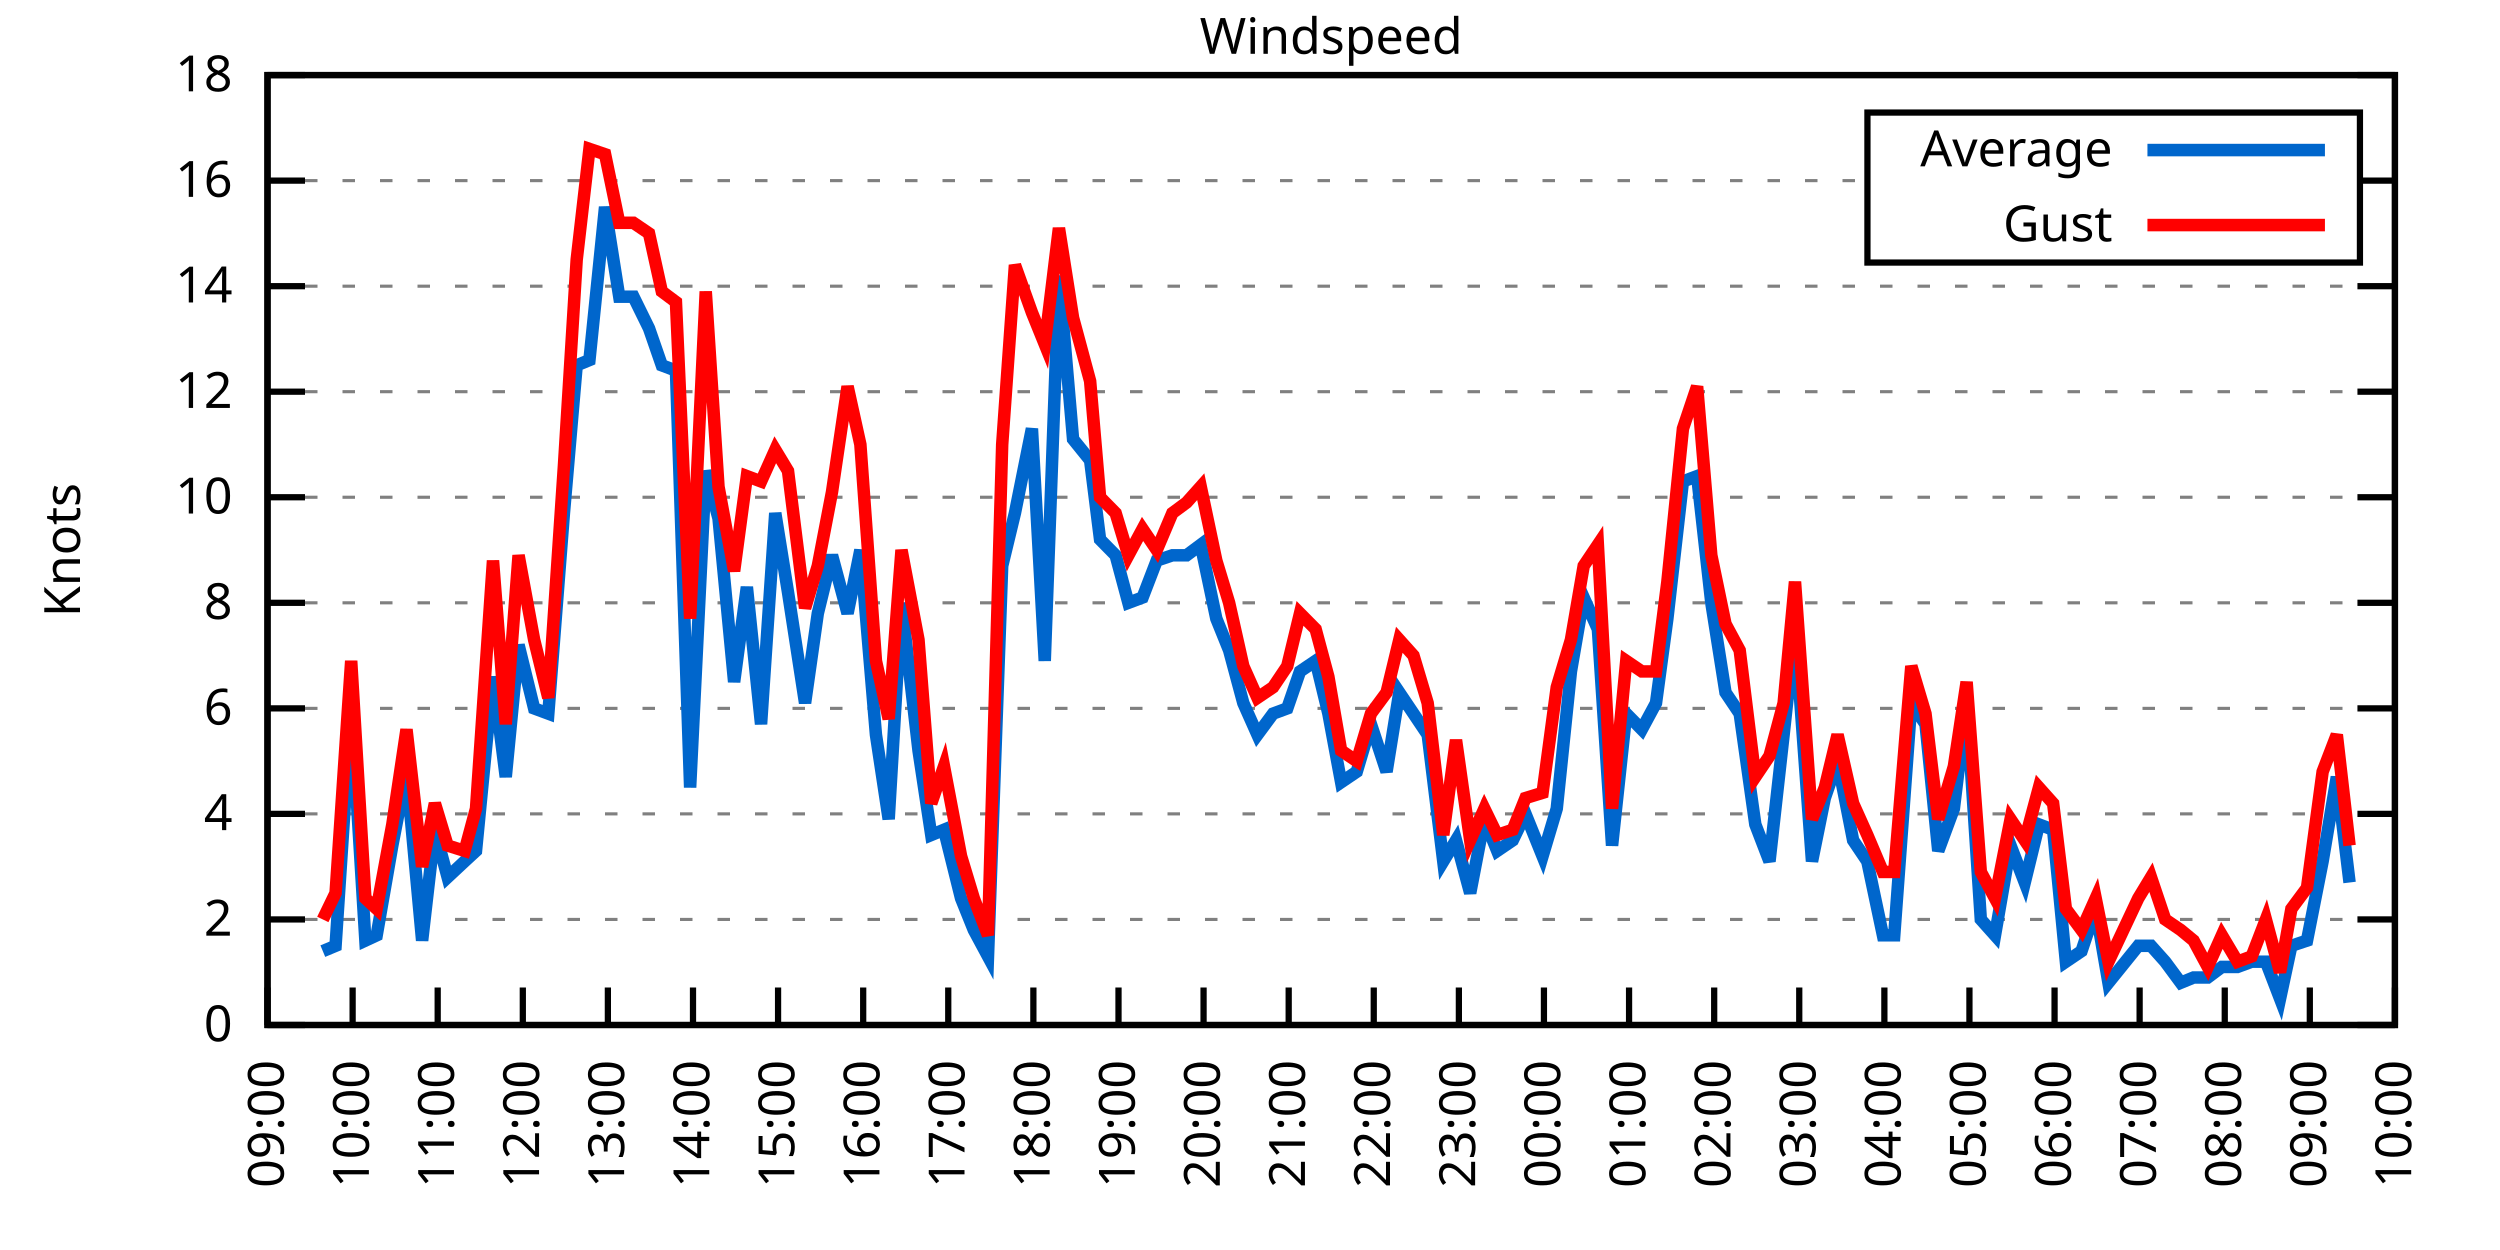
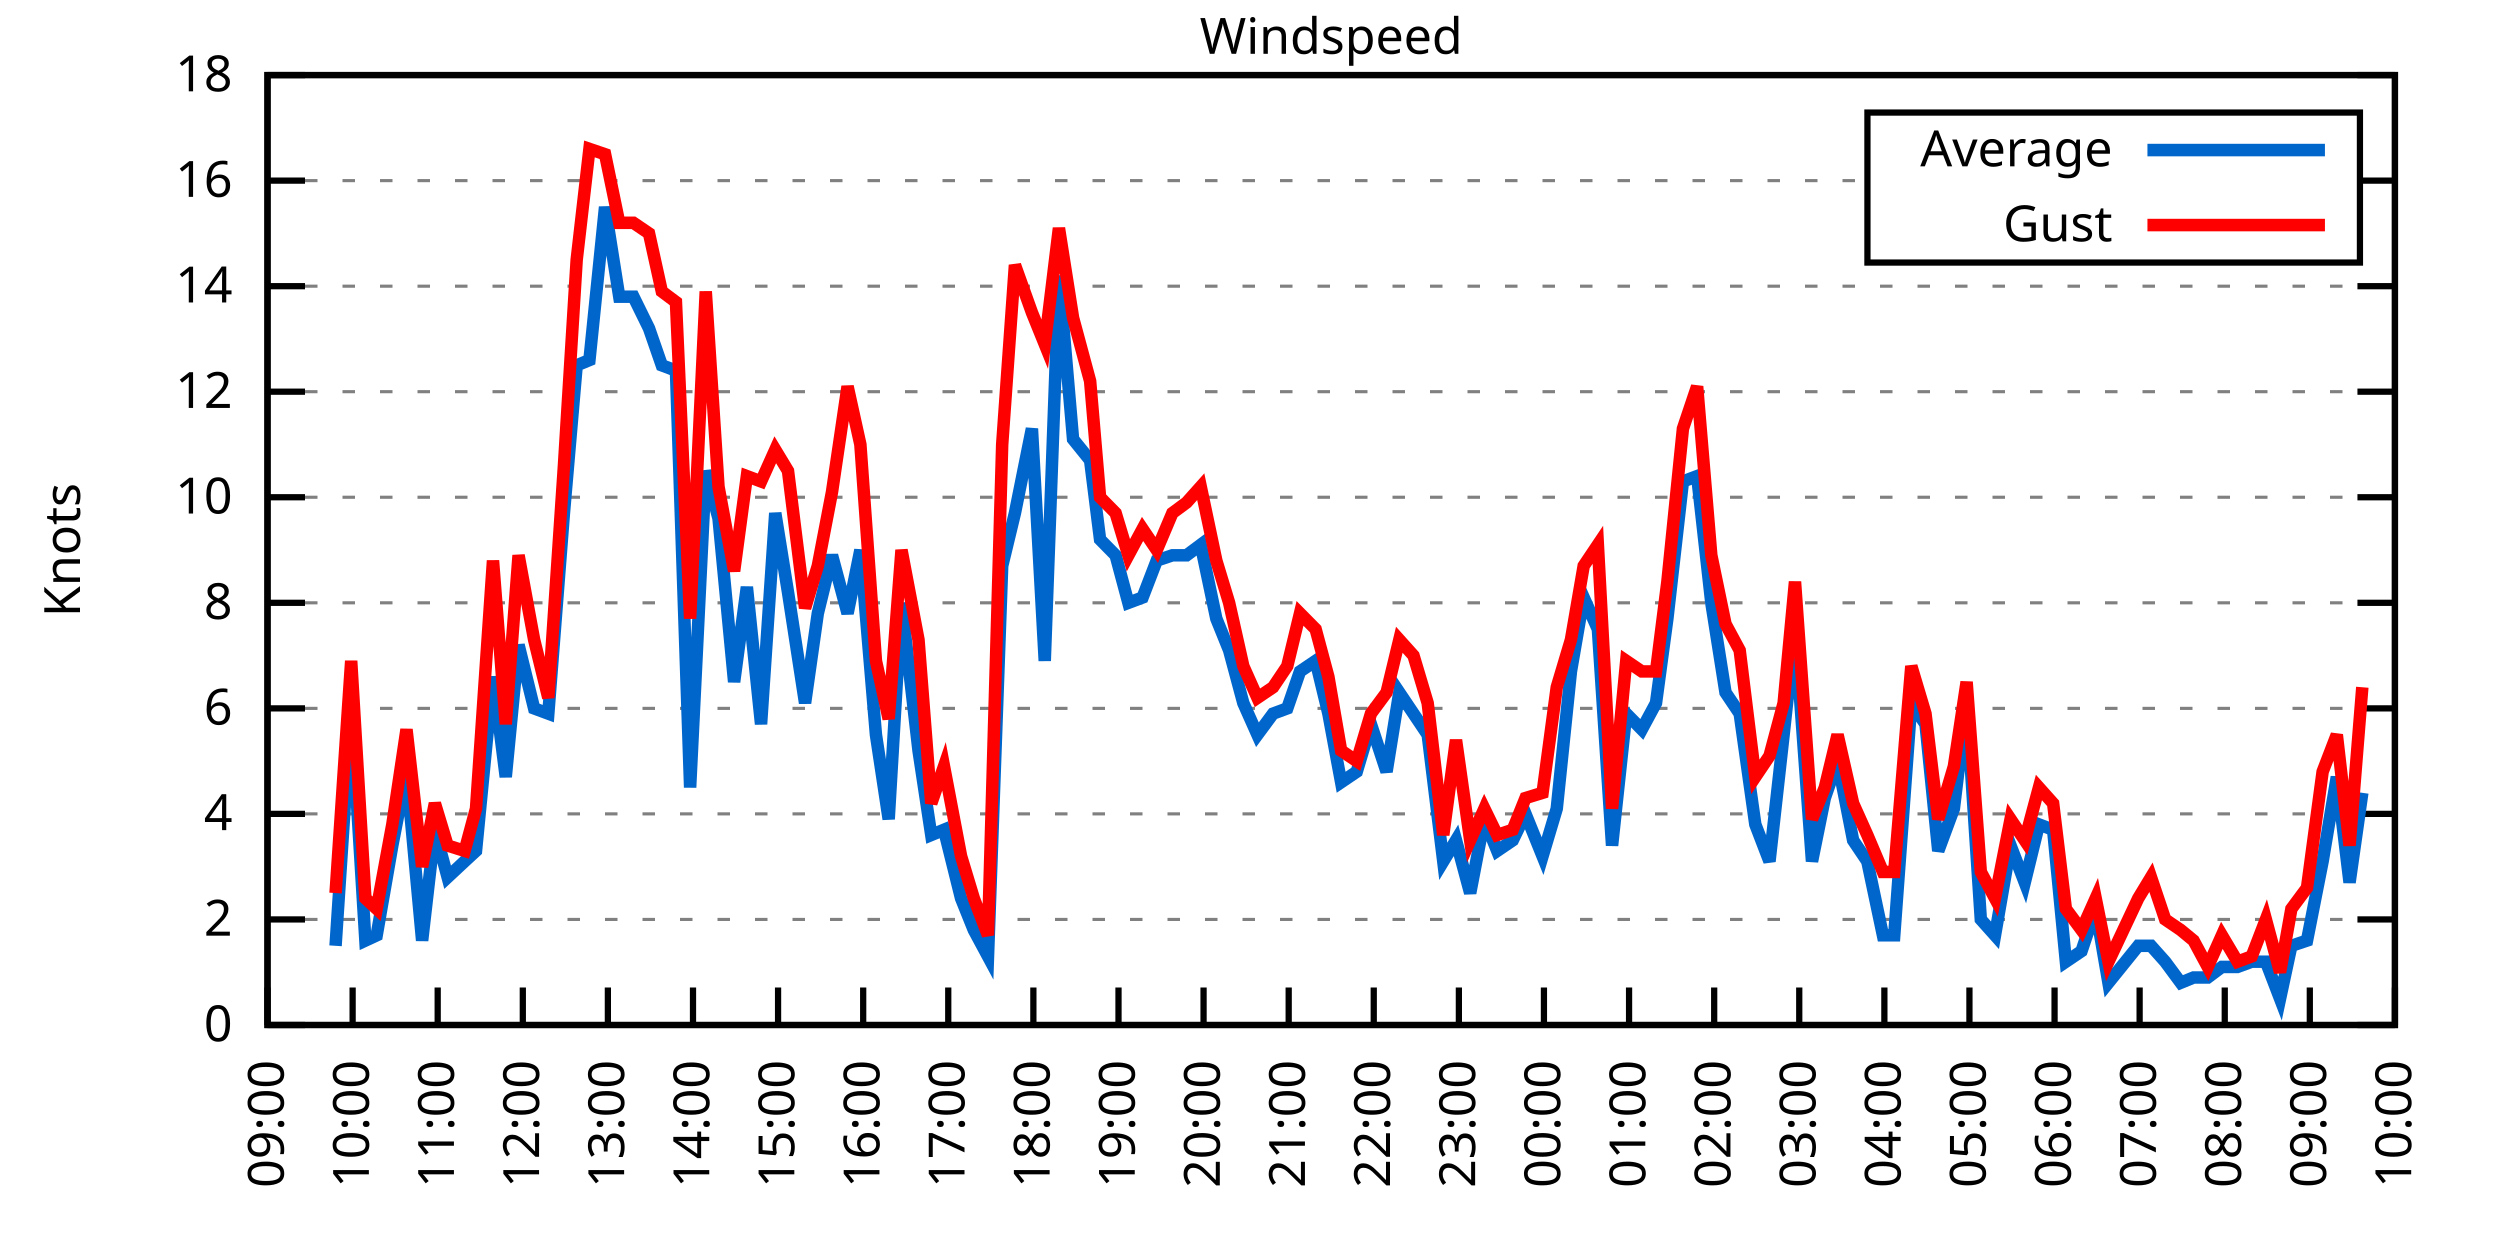
<svg xmlns="http://www.w3.org/2000/svg" xmlns:xlink="http://www.w3.org/1999/xlink" width="400" height="200" viewBox="0 0 400 200">
  <g id="gnuplot_canvas">
    <rect x="0" y="0" width="400" height="200" fill="none" />
    <defs>
      <circle id="gpDot" r="0.5" stroke-width="0.5" stroke="currentColor" />
      <path id="gpPt0" stroke-width="0.333" stroke="currentColor" d="M-1,0 h2 M0,-1 v2" />
      <path id="gpPt1" stroke-width="0.333" stroke="currentColor" d="M-1,-1 L1,1 M1,-1 L-1,1" />
      <path id="gpPt2" stroke-width="0.333" stroke="currentColor" d="M-1,0 L1,0 M0,-1 L0,1 M-1,-1 L1,1 M-1,1 L1,-1" />
      <rect id="gpPt3" stroke-width="0.333" stroke="currentColor" x="-1" y="-1" width="2" height="2" />
      <rect id="gpPt4" stroke-width="0.333" stroke="currentColor" fill="currentColor" x="-1" y="-1" width="2" height="2" />
      <circle id="gpPt5" stroke-width="0.333" stroke="currentColor" cx="0" cy="0" r="1" />
      <use xlink:href="#gpPt5" id="gpPt6" fill="currentColor" stroke="none" />
      <path id="gpPt7" stroke-width="0.333" stroke="currentColor" d="M0,-1.33 L-1.33,0.67 L1.33,0.67 z" />
      <use xlink:href="#gpPt7" id="gpPt8" fill="currentColor" stroke="none" />
      <use xlink:href="#gpPt7" id="gpPt9" stroke="currentColor" transform="rotate(180)" />
      <use xlink:href="#gpPt9" id="gpPt10" fill="currentColor" stroke="none" />
      <use xlink:href="#gpPt3" id="gpPt11" stroke="currentColor" transform="rotate(45)" />
      <use xlink:href="#gpPt11" id="gpPt12" fill="currentColor" stroke="none" />
      <path id="gpPt13" stroke-width="0.333" stroke="currentColor" d="M0,1.330 L1.265,0.411 L0.782,-1.067 L-0.782,-1.076 L-1.265,0.411 z" />
      <use xlink:href="#gpPt13" id="gpPt14" fill="currentColor" stroke="none" />
      <filter id="textbox" filterUnits="objectBoundingBox" x="0" y="0" height="1" width="1">
        <feFlood flood-color="white" flood-opacity="1" result="bgnd" />
        <feComposite in="SourceGraphic" in2="bgnd" operator="atop" />
      </filter>
      <filter id="greybox" filterUnits="objectBoundingBox" x="0" y="0" height="1" width="1">
        <feFlood flood-color="lightgrey" flood-opacity="1" result="grey" />
        <feComposite in="SourceGraphic" in2="grey" operator="atop" />
      </filter>
    </defs>
    <g fill="none" color="white" stroke="currentColor" stroke-width="1.00" stroke-linecap="butt" stroke-linejoin="miter">
</g>
    <g fill="none" color="black" stroke="currentColor" stroke-width="1.00" stroke-linecap="butt" stroke-linejoin="miter">
      <g stroke="none" shape-rendering="crispEdges">
        <polygon fill="rgb(255, 255, 255)" points="42.80,164.00 383.18,164.00 383.18,12.02 42.80,12.02 " />
      </g>
    </g>
    <g fill="none" color="black" stroke="currentColor" stroke-width="1.00" stroke-linecap="butt" stroke-linejoin="miter">
</g>
    <g fill="none" color="black" stroke="black" stroke-width="0.50" stroke-linecap="butt" stroke-linejoin="miter">
</g>
    <g fill="none" color="gray" stroke="currentColor" stroke-width="0.50" stroke-linecap="butt" stroke-linejoin="miter">
      <path stroke="gray" stroke-dasharray="2,4" class="gridline" d="M42.80,164.00 L383.19,164.00  " />
    </g>
    <g fill="none" color="gray" stroke="gray" stroke-width="1.00" stroke-linecap="butt" stroke-linejoin="miter">
</g>
    <g fill="none" color="black" stroke="currentColor" stroke-width="1.00" stroke-linecap="butt" stroke-linejoin="miter">
      <path stroke="black" d="M42.80,164.00 L48.80,164.00 M383.19,164.00 L377.19,164.00  " />
      <g transform="translate(37.20,166.60)" stroke="none" fill="black" font-family="Sans" font-size="8.00" text-anchor="end">
        <text>
          <tspan font-family="Sans"> 0</tspan>
        </text>
      </g>
    </g>
    <g fill="none" color="black" stroke="currentColor" stroke-width="1.00" stroke-linecap="butt" stroke-linejoin="miter">
</g>
    <g fill="none" color="black" stroke="black" stroke-width="0.50" stroke-linecap="butt" stroke-linejoin="miter">
</g>
    <g fill="none" color="gray" stroke="currentColor" stroke-width="0.50" stroke-linecap="butt" stroke-linejoin="miter">
      <path stroke="gray" stroke-dasharray="2,4" class="gridline" d="M42.80,147.11 L383.19,147.11  " />
    </g>
    <g fill="none" color="gray" stroke="gray" stroke-width="1.00" stroke-linecap="butt" stroke-linejoin="miter">
</g>
    <g fill="none" color="black" stroke="currentColor" stroke-width="1.00" stroke-linecap="butt" stroke-linejoin="miter">
      <path stroke="black" d="M42.80,147.11 L48.80,147.11 M383.19,147.11 L377.19,147.11  " />
      <g transform="translate(37.20,149.71)" stroke="none" fill="black" font-family="Sans" font-size="8.00" text-anchor="end">
        <text>
          <tspan font-family="Sans"> 2</tspan>
        </text>
      </g>
    </g>
    <g fill="none" color="black" stroke="currentColor" stroke-width="1.00" stroke-linecap="butt" stroke-linejoin="miter">
</g>
    <g fill="none" color="black" stroke="black" stroke-width="0.50" stroke-linecap="butt" stroke-linejoin="miter">
</g>
    <g fill="none" color="gray" stroke="currentColor" stroke-width="0.50" stroke-linecap="butt" stroke-linejoin="miter">
      <path stroke="gray" stroke-dasharray="2,4" class="gridline" d="M42.80,130.22 L383.19,130.22  " />
    </g>
    <g fill="none" color="gray" stroke="gray" stroke-width="1.00" stroke-linecap="butt" stroke-linejoin="miter">
</g>
    <g fill="none" color="black" stroke="currentColor" stroke-width="1.00" stroke-linecap="butt" stroke-linejoin="miter">
      <path stroke="black" d="M42.80,130.22 L48.80,130.22 M383.19,130.22 L377.19,130.22  " />
      <g transform="translate(37.20,132.82)" stroke="none" fill="black" font-family="Sans" font-size="8.00" text-anchor="end">
        <text>
          <tspan font-family="Sans"> 4</tspan>
        </text>
      </g>
    </g>
    <g fill="none" color="black" stroke="currentColor" stroke-width="1.00" stroke-linecap="butt" stroke-linejoin="miter">
</g>
    <g fill="none" color="black" stroke="black" stroke-width="0.50" stroke-linecap="butt" stroke-linejoin="miter">
</g>
    <g fill="none" color="gray" stroke="currentColor" stroke-width="0.50" stroke-linecap="butt" stroke-linejoin="miter">
      <path stroke="gray" stroke-dasharray="2,4" class="gridline" d="M42.80,113.34 L383.19,113.34  " />
    </g>
    <g fill="none" color="gray" stroke="gray" stroke-width="1.00" stroke-linecap="butt" stroke-linejoin="miter">
</g>
    <g fill="none" color="black" stroke="currentColor" stroke-width="1.00" stroke-linecap="butt" stroke-linejoin="miter">
      <path stroke="black" d="M42.80,113.34 L48.80,113.34 M383.19,113.34 L377.19,113.34  " />
      <g transform="translate(37.20,115.94)" stroke="none" fill="black" font-family="Sans" font-size="8.00" text-anchor="end">
        <text>
          <tspan font-family="Sans"> 6</tspan>
        </text>
      </g>
    </g>
    <g fill="none" color="black" stroke="currentColor" stroke-width="1.00" stroke-linecap="butt" stroke-linejoin="miter">
</g>
    <g fill="none" color="black" stroke="black" stroke-width="0.50" stroke-linecap="butt" stroke-linejoin="miter">
</g>
    <g fill="none" color="gray" stroke="currentColor" stroke-width="0.50" stroke-linecap="butt" stroke-linejoin="miter">
      <path stroke="gray" stroke-dasharray="2,4" class="gridline" d="M42.80,96.45 L383.19,96.45  " />
    </g>
    <g fill="none" color="gray" stroke="gray" stroke-width="1.00" stroke-linecap="butt" stroke-linejoin="miter">
</g>
    <g fill="none" color="black" stroke="currentColor" stroke-width="1.00" stroke-linecap="butt" stroke-linejoin="miter">
      <path stroke="black" d="M42.80,96.45 L48.80,96.45 M383.19,96.45 L377.19,96.45  " />
      <g transform="translate(37.20,99.05)" stroke="none" fill="black" font-family="Sans" font-size="8.00" text-anchor="end">
        <text>
          <tspan font-family="Sans"> 8</tspan>
        </text>
      </g>
    </g>
    <g fill="none" color="black" stroke="currentColor" stroke-width="1.00" stroke-linecap="butt" stroke-linejoin="miter">
</g>
    <g fill="none" color="black" stroke="black" stroke-width="0.50" stroke-linecap="butt" stroke-linejoin="miter">
</g>
    <g fill="none" color="gray" stroke="currentColor" stroke-width="0.50" stroke-linecap="butt" stroke-linejoin="miter">
      <path stroke="gray" stroke-dasharray="2,4" class="gridline" d="M42.80,79.56 L383.19,79.56  " />
    </g>
    <g fill="none" color="gray" stroke="gray" stroke-width="1.00" stroke-linecap="butt" stroke-linejoin="miter">
</g>
    <g fill="none" color="black" stroke="currentColor" stroke-width="1.00" stroke-linecap="butt" stroke-linejoin="miter">
      <path stroke="black" d="M42.80,79.56 L48.80,79.56 M383.19,79.56 L377.19,79.56  " />
      <g transform="translate(37.20,82.16)" stroke="none" fill="black" font-family="Sans" font-size="8.00" text-anchor="end">
        <text>
          <tspan font-family="Sans"> 10</tspan>
        </text>
      </g>
    </g>
    <g fill="none" color="black" stroke="currentColor" stroke-width="1.00" stroke-linecap="butt" stroke-linejoin="miter">
</g>
    <g fill="none" color="black" stroke="black" stroke-width="0.50" stroke-linecap="butt" stroke-linejoin="miter">
</g>
    <g fill="none" color="gray" stroke="currentColor" stroke-width="0.50" stroke-linecap="butt" stroke-linejoin="miter">
      <path stroke="gray" stroke-dasharray="2,4" class="gridline" d="M42.80,62.67 L383.19,62.67  " />
    </g>
    <g fill="none" color="gray" stroke="gray" stroke-width="1.00" stroke-linecap="butt" stroke-linejoin="miter">
</g>
    <g fill="none" color="black" stroke="currentColor" stroke-width="1.00" stroke-linecap="butt" stroke-linejoin="miter">
      <path stroke="black" d="M42.80,62.67 L48.80,62.67 M383.19,62.67 L377.19,62.67  " />
      <g transform="translate(37.20,65.27)" stroke="none" fill="black" font-family="Sans" font-size="8.00" text-anchor="end">
        <text>
          <tspan font-family="Sans"> 12</tspan>
        </text>
      </g>
    </g>
    <g fill="none" color="black" stroke="currentColor" stroke-width="1.00" stroke-linecap="butt" stroke-linejoin="miter">
</g>
    <g fill="none" color="black" stroke="black" stroke-width="0.50" stroke-linecap="butt" stroke-linejoin="miter">
</g>
    <g fill="none" color="gray" stroke="currentColor" stroke-width="0.50" stroke-linecap="butt" stroke-linejoin="miter">
      <path stroke="gray" stroke-dasharray="2,4" class="gridline" d="M42.80,45.79 L383.19,45.79  " />
    </g>
    <g fill="none" color="gray" stroke="gray" stroke-width="1.00" stroke-linecap="butt" stroke-linejoin="miter">
</g>
    <g fill="none" color="black" stroke="currentColor" stroke-width="1.00" stroke-linecap="butt" stroke-linejoin="miter">
      <path stroke="black" d="M42.80,45.79 L48.80,45.79 M383.19,45.79 L377.19,45.79  " />
      <g transform="translate(37.20,48.39)" stroke="none" fill="black" font-family="Sans" font-size="8.00" text-anchor="end">
        <text>
          <tspan font-family="Sans"> 14</tspan>
        </text>
      </g>
    </g>
    <g fill="none" color="black" stroke="currentColor" stroke-width="1.00" stroke-linecap="butt" stroke-linejoin="miter">
</g>
    <g fill="none" color="black" stroke="black" stroke-width="0.50" stroke-linecap="butt" stroke-linejoin="miter">
</g>
    <g fill="none" color="gray" stroke="currentColor" stroke-width="0.50" stroke-linecap="butt" stroke-linejoin="miter">
      <path stroke="gray" stroke-dasharray="2,4" class="gridline" d="M42.80,28.90 L298.79,28.90 M377.59,28.90 L383.19,28.90  " />
    </g>
    <g fill="none" color="gray" stroke="gray" stroke-width="1.00" stroke-linecap="butt" stroke-linejoin="miter">
</g>
    <g fill="none" color="black" stroke="currentColor" stroke-width="1.00" stroke-linecap="butt" stroke-linejoin="miter">
      <path stroke="black" d="M42.80,28.90 L48.80,28.90 M383.19,28.90 L377.19,28.90  " />
      <g transform="translate(37.20,31.50)" stroke="none" fill="black" font-family="Sans" font-size="8.00" text-anchor="end">
        <text>
          <tspan font-family="Sans"> 16</tspan>
        </text>
      </g>
    </g>
    <g fill="none" color="black" stroke="currentColor" stroke-width="1.00" stroke-linecap="butt" stroke-linejoin="miter">
</g>
    <g fill="none" color="black" stroke="black" stroke-width="0.50" stroke-linecap="butt" stroke-linejoin="miter">
</g>
    <g fill="none" color="gray" stroke="currentColor" stroke-width="0.50" stroke-linecap="butt" stroke-linejoin="miter">
      <path stroke="gray" stroke-dasharray="2,4" class="gridline" d="M42.80,12.01 L383.19,12.01  " />
    </g>
    <g fill="none" color="gray" stroke="gray" stroke-width="1.00" stroke-linecap="butt" stroke-linejoin="miter">
</g>
    <g fill="none" color="black" stroke="currentColor" stroke-width="1.00" stroke-linecap="butt" stroke-linejoin="miter">
      <path stroke="black" d="M42.80,12.01 L48.80,12.01 M383.19,12.01 L377.19,12.01  " />
      <g transform="translate(37.20,14.61)" stroke="none" fill="black" font-family="Sans" font-size="8.00" text-anchor="end">
        <text>
          <tspan font-family="Sans"> 18</tspan>
        </text>
      </g>
    </g>
    <g fill="none" color="black" stroke="currentColor" stroke-width="1.00" stroke-linecap="butt" stroke-linejoin="miter">
      <path stroke="black" d="M42.80,164.00 L42.80,158.00  " />
      <g transform="translate(45.40,169.60) rotate(270.00)" stroke="none" fill="black" font-family="Sans" font-size="8.00" text-anchor="end">
        <text>
          <tspan font-family="Sans">09:00</tspan>
        </text>
      </g>
    </g>
    <g fill="none" color="black" stroke="currentColor" stroke-width="1.00" stroke-linecap="butt" stroke-linejoin="miter">
      <path stroke="black" d="M56.42,164.00 L56.42,158.00  " />
      <g transform="translate(59.02,169.60) rotate(270.00)" stroke="none" fill="black" font-family="Sans" font-size="8.00" text-anchor="end">
        <text>
          <tspan font-family="Sans">10:00</tspan>
        </text>
      </g>
    </g>
    <g fill="none" color="black" stroke="currentColor" stroke-width="1.00" stroke-linecap="butt" stroke-linejoin="miter">
      <path stroke="black" d="M70.03,164.00 L70.03,158.00  " />
      <g transform="translate(72.63,169.60) rotate(270.00)" stroke="none" fill="black" font-family="Sans" font-size="8.00" text-anchor="end">
        <text>
          <tspan font-family="Sans">11:00</tspan>
        </text>
      </g>
    </g>
    <g fill="none" color="black" stroke="currentColor" stroke-width="1.00" stroke-linecap="butt" stroke-linejoin="miter">
      <path stroke="black" d="M83.65,164.00 L83.65,158.00  " />
      <g transform="translate(86.25,169.60) rotate(270.00)" stroke="none" fill="black" font-family="Sans" font-size="8.00" text-anchor="end">
        <text>
          <tspan font-family="Sans">12:00</tspan>
        </text>
      </g>
    </g>
    <g fill="none" color="black" stroke="currentColor" stroke-width="1.00" stroke-linecap="butt" stroke-linejoin="miter">
      <path stroke="black" d="M97.26,164.00 L97.26,158.00  " />
      <g transform="translate(99.86,169.60) rotate(270.00)" stroke="none" fill="black" font-family="Sans" font-size="8.00" text-anchor="end">
        <text>
          <tspan font-family="Sans">13:00</tspan>
        </text>
      </g>
    </g>
    <g fill="none" color="black" stroke="currentColor" stroke-width="1.00" stroke-linecap="butt" stroke-linejoin="miter">
      <path stroke="black" d="M110.88,164.00 L110.88,158.00  " />
      <g transform="translate(113.48,169.60) rotate(270.00)" stroke="none" fill="black" font-family="Sans" font-size="8.00" text-anchor="end">
        <text>
          <tspan font-family="Sans">14:00</tspan>
        </text>
      </g>
    </g>
    <g fill="none" color="black" stroke="currentColor" stroke-width="1.00" stroke-linecap="butt" stroke-linejoin="miter">
      <path stroke="black" d="M124.49,164.00 L124.49,158.00  " />
      <g transform="translate(127.09,169.60) rotate(270.00)" stroke="none" fill="black" font-family="Sans" font-size="8.00" text-anchor="end">
        <text>
          <tspan font-family="Sans">15:00</tspan>
        </text>
      </g>
    </g>
    <g fill="none" color="black" stroke="currentColor" stroke-width="1.00" stroke-linecap="butt" stroke-linejoin="miter">
      <path stroke="black" d="M138.11,164.00 L138.11,158.00  " />
      <g transform="translate(140.71,169.60) rotate(270.00)" stroke="none" fill="black" font-family="Sans" font-size="8.00" text-anchor="end">
        <text>
          <tspan font-family="Sans">16:00</tspan>
        </text>
      </g>
    </g>
    <g fill="none" color="black" stroke="currentColor" stroke-width="1.00" stroke-linecap="butt" stroke-linejoin="miter">
      <path stroke="black" d="M151.72,164.00 L151.72,158.00  " />
      <g transform="translate(154.32,169.60) rotate(270.00)" stroke="none" fill="black" font-family="Sans" font-size="8.00" text-anchor="end">
        <text>
          <tspan font-family="Sans">17:00</tspan>
        </text>
      </g>
    </g>
    <g fill="none" color="black" stroke="currentColor" stroke-width="1.00" stroke-linecap="butt" stroke-linejoin="miter">
      <path stroke="black" d="M165.34,164.00 L165.34,158.00  " />
      <g transform="translate(167.94,169.60) rotate(270.00)" stroke="none" fill="black" font-family="Sans" font-size="8.00" text-anchor="end">
        <text>
          <tspan font-family="Sans">18:00</tspan>
        </text>
      </g>
    </g>
    <g fill="none" color="black" stroke="currentColor" stroke-width="1.00" stroke-linecap="butt" stroke-linejoin="miter">
      <path stroke="black" d="M178.96,164.00 L178.96,158.00  " />
      <g transform="translate(181.56,169.60) rotate(270.00)" stroke="none" fill="black" font-family="Sans" font-size="8.00" text-anchor="end">
        <text>
          <tspan font-family="Sans">19:00</tspan>
        </text>
      </g>
    </g>
    <g fill="none" color="black" stroke="currentColor" stroke-width="1.00" stroke-linecap="butt" stroke-linejoin="miter">
      <path stroke="black" d="M192.57,164.00 L192.57,158.00  " />
      <g transform="translate(195.17,169.60) rotate(270.00)" stroke="none" fill="black" font-family="Sans" font-size="8.00" text-anchor="end">
        <text>
          <tspan font-family="Sans">20:00</tspan>
        </text>
      </g>
    </g>
    <g fill="none" color="black" stroke="currentColor" stroke-width="1.00" stroke-linecap="butt" stroke-linejoin="miter">
      <path stroke="black" d="M206.19,164.00 L206.19,158.00  " />
      <g transform="translate(208.79,169.60) rotate(270.00)" stroke="none" fill="black" font-family="Sans" font-size="8.00" text-anchor="end">
        <text>
          <tspan font-family="Sans">21:00</tspan>
        </text>
      </g>
    </g>
    <g fill="none" color="black" stroke="currentColor" stroke-width="1.00" stroke-linecap="butt" stroke-linejoin="miter">
      <path stroke="black" d="M219.80,164.00 L219.80,158.00  " />
      <g transform="translate(222.40,169.60) rotate(270.00)" stroke="none" fill="black" font-family="Sans" font-size="8.00" text-anchor="end">
        <text>
          <tspan font-family="Sans">22:00</tspan>
        </text>
      </g>
    </g>
    <g fill="none" color="black" stroke="currentColor" stroke-width="1.00" stroke-linecap="butt" stroke-linejoin="miter">
      <path stroke="black" d="M233.42,164.00 L233.42,158.00  " />
      <g transform="translate(236.02,169.60) rotate(270.00)" stroke="none" fill="black" font-family="Sans" font-size="8.00" text-anchor="end">
        <text>
          <tspan font-family="Sans">23:00</tspan>
        </text>
      </g>
    </g>
    <g fill="none" color="black" stroke="currentColor" stroke-width="1.00" stroke-linecap="butt" stroke-linejoin="miter">
      <path stroke="black" d="M247.03,164.00 L247.03,158.00  " />
      <g transform="translate(249.63,169.60) rotate(270.00)" stroke="none" fill="black" font-family="Sans" font-size="8.00" text-anchor="end">
        <text>
          <tspan font-family="Sans">00:00</tspan>
        </text>
      </g>
    </g>
    <g fill="none" color="black" stroke="currentColor" stroke-width="1.00" stroke-linecap="butt" stroke-linejoin="miter">
      <path stroke="black" d="M260.65,164.00 L260.65,158.00  " />
      <g transform="translate(263.25,169.60) rotate(270.00)" stroke="none" fill="black" font-family="Sans" font-size="8.00" text-anchor="end">
        <text>
          <tspan font-family="Sans">01:00</tspan>
        </text>
      </g>
    </g>
    <g fill="none" color="black" stroke="currentColor" stroke-width="1.00" stroke-linecap="butt" stroke-linejoin="miter">
      <path stroke="black" d="M274.27,164.00 L274.27,158.00  " />
      <g transform="translate(276.87,169.60) rotate(270.00)" stroke="none" fill="black" font-family="Sans" font-size="8.00" text-anchor="end">
        <text>
          <tspan font-family="Sans">02:00</tspan>
        </text>
      </g>
    </g>
    <g fill="none" color="black" stroke="currentColor" stroke-width="1.00" stroke-linecap="butt" stroke-linejoin="miter">
      <path stroke="black" d="M287.88,164.00 L287.88,158.00  " />
      <g transform="translate(290.48,169.60) rotate(270.00)" stroke="none" fill="black" font-family="Sans" font-size="8.00" text-anchor="end">
        <text>
          <tspan font-family="Sans">03:00</tspan>
        </text>
      </g>
    </g>
    <g fill="none" color="black" stroke="currentColor" stroke-width="1.00" stroke-linecap="butt" stroke-linejoin="miter">
      <path stroke="black" d="M301.50,164.00 L301.50,158.00  " />
      <g transform="translate(304.10,169.60) rotate(270.00)" stroke="none" fill="black" font-family="Sans" font-size="8.00" text-anchor="end">
        <text>
          <tspan font-family="Sans">04:00</tspan>
        </text>
      </g>
    </g>
    <g fill="none" color="black" stroke="currentColor" stroke-width="1.00" stroke-linecap="butt" stroke-linejoin="miter">
      <path stroke="black" d="M315.11,164.00 L315.11,158.00  " />
      <g transform="translate(317.71,169.60) rotate(270.00)" stroke="none" fill="black" font-family="Sans" font-size="8.00" text-anchor="end">
        <text>
          <tspan font-family="Sans">05:00</tspan>
        </text>
      </g>
    </g>
    <g fill="none" color="black" stroke="currentColor" stroke-width="1.00" stroke-linecap="butt" stroke-linejoin="miter">
      <path stroke="black" d="M328.73,164.00 L328.73,158.00  " />
      <g transform="translate(331.33,169.60) rotate(270.00)" stroke="none" fill="black" font-family="Sans" font-size="8.00" text-anchor="end">
        <text>
          <tspan font-family="Sans">06:00</tspan>
        </text>
      </g>
    </g>
    <g fill="none" color="black" stroke="currentColor" stroke-width="1.00" stroke-linecap="butt" stroke-linejoin="miter">
      <path stroke="black" d="M342.34,164.00 L342.34,158.00  " />
      <g transform="translate(344.94,169.60) rotate(270.00)" stroke="none" fill="black" font-family="Sans" font-size="8.00" text-anchor="end">
        <text>
          <tspan font-family="Sans">07:00</tspan>
        </text>
      </g>
    </g>
    <g fill="none" color="black" stroke="currentColor" stroke-width="1.00" stroke-linecap="butt" stroke-linejoin="miter">
      <path stroke="black" d="M355.96,164.00 L355.96,158.00  " />
      <g transform="translate(358.56,169.60) rotate(270.00)" stroke="none" fill="black" font-family="Sans" font-size="8.00" text-anchor="end">
        <text>
          <tspan font-family="Sans">08:00</tspan>
        </text>
      </g>
    </g>
    <g fill="none" color="black" stroke="currentColor" stroke-width="1.00" stroke-linecap="butt" stroke-linejoin="miter">
      <path stroke="black" d="M369.57,164.00 L369.57,158.00  " />
      <g transform="translate(372.17,169.60) rotate(270.00)" stroke="none" fill="black" font-family="Sans" font-size="8.00" text-anchor="end">
        <text>
          <tspan font-family="Sans">09:00</tspan>
        </text>
      </g>
    </g>
    <g fill="none" color="black" stroke="currentColor" stroke-width="1.00" stroke-linecap="butt" stroke-linejoin="miter">
      <path stroke="black" d="M383.19,164.00 L383.19,158.00  " />
      <g transform="translate(385.79,169.60) rotate(270.00)" stroke="none" fill="black" font-family="Sans" font-size="8.00" text-anchor="end">
        <text>
          <tspan font-family="Sans">10:00</tspan>
        </text>
      </g>
    </g>
    <g fill="none" color="black" stroke="currentColor" stroke-width="1.00" stroke-linecap="butt" stroke-linejoin="miter">
</g>
    <g fill="none" color="black" stroke="currentColor" stroke-width="1.00" stroke-linecap="butt" stroke-linejoin="miter">
      <path stroke="black" d="M42.80,12.01 L42.80,164.00 L383.19,164.00 L383.19,12.01 L42.80,12.01 Z  " />
    </g>
    <g fill="none" color="black" stroke="currentColor" stroke-width="1.00" stroke-linecap="butt" stroke-linejoin="miter">
</g>
    <g fill="none" color="black" stroke="currentColor" stroke-width="1.00" stroke-linecap="butt" stroke-linejoin="miter">
      <path stroke="black" d="M298.79,42.01 L298.79,18.01 L377.59,18.01 L377.59,42.01 L298.79,42.01 Z  " />
    </g>
    <g id="Windspeed_plot_1">
      <g fill="none" color="white" stroke="black" stroke-width="2.00" stroke-linecap="butt" stroke-linejoin="miter">
</g>
      <g fill="none" color="black" stroke="currentColor" stroke-width="2.00" stroke-linecap="butt" stroke-linejoin="miter">
        <g transform="translate(337.99,26.61)" stroke="none" fill="black" font-family="Sans" font-size="8.00" text-anchor="end">
          <text>
            <tspan font-family="Sans">Average</tspan>
          </text>
        </g>
      </g>
      <g fill="none" color="black" stroke="currentColor" stroke-width="2.00" stroke-linecap="butt" stroke-linejoin="miter">
-         <path stroke="rgb(  0, 102, 204)" d="M343.59,24.01 L371.99,24.01 M51.65,152.18 L53.69,151.33 L56.19,113.34 L58.46,150.49 L60.27,149.65 L62.77,135.29   L65.04,123.47 L67.54,150.49 L69.58,132.76 L71.62,140.36 L74.34,137.82 L76.16,136.14 L78.88,108.27 L80.92,124.31   L82.97,103.20 L85.46,113.34 L87.73,114.18 L90.23,82.09 L92.27,58.45 L94.31,57.61 L96.81,33.12 L99.08,47.47   L101.35,47.47 L103.84,52.54 L105.89,58.45 L108.15,59.30 L110.42,126.00 L112.92,75.34 L114.96,82.94 L117.46,109.11   L119.50,93.92 L121.77,115.87 L124.04,82.09 L126.08,94.76 L128.81,112.49 L130.85,98.14 L133.12,88.85 L135.61,98.14   L137.66,88.00 L140.15,117.56 L142.19,131.07 L144.24,96.45 L146.96,120.09 L149.00,133.60 L151.04,132.76 L153.77,143.73   L155.81,148.80 L158.08,153.02 L160.35,90.54 L162.39,82.09 L165.11,68.58 L167.16,105.74 L169.43,44.10 L171.69,70.27   L174.42,73.65 L176.01,86.32 L178.50,88.85 L180.54,96.45 L182.81,95.60 L185.08,89.69 L187.58,88.85 L189.85,88.85   L192.12,87.16 L194.61,98.98 L196.66,104.05 L198.93,112.49 L201.19,117.56 L203.69,114.18 L205.96,113.34 L208.00,107.43   L210.50,105.74 L212.54,114.18 L214.58,125.16 L217.08,123.47 L219.35,115.87 L221.85,123.47 L223.89,110.80 L226.16,114.18   L228.43,117.56 L230.92,137.82 L232.96,134.45 L235.23,142.89 L237.50,131.07 L239.55,136.14 L242.04,134.45 L244.08,130.22   L246.81,136.98 L249.08,129.38 L251.35,107.43 L253.39,95.60 L255.66,100.67 L257.93,135.29 L260.20,114.18 L262.69,116.71   L264.96,112.49 L266.78,98.98 L269.27,77.03 L271.54,76.18 L273.81,96.45 L276.08,110.80 L278.35,114.18 L280.85,131.91   L283.12,137.82 L285.38,117.56 L287.20,100.67 L289.92,137.82 L291.97,127.69 L294.01,121.78 L296.50,134.45 L298.77,137.82   L301.27,149.65 L303.08,149.65 L305.81,112.49 L308.08,115.87 L310.12,136.14 L312.62,129.38 L314.66,112.49 L316.93,147.11   L319.20,149.65 L321.69,135.29 L323.96,141.20 L326.23,131.91 L328.50,132.76 L330.54,153.87 L333.04,152.18 L335.31,145.42   L337.35,157.24 L342.12,151.33 L344.16,151.33 L346.43,153.87 L348.92,157.24 L350.97,156.40 L353.24,156.40 L355.50,154.71   L358.00,154.71 L360.27,153.87 L362.54,153.87 L364.81,159.78 L366.62,151.33 L369.12,150.49 L371.62,137.82 L373.89,124.31   L375.93,141.20  " />
+         <path stroke="rgb(  0, 102, 204)" d="M343.59,24.01 L371.99,24.01 M53.69,151.33 L56.19,113.34 L58.46,150.49 L60.27,149.65 L62.77,135.29 L65.04,123.47   L67.54,150.49 L69.58,132.76 L71.62,140.36 L74.34,137.82 L76.16,136.14 L78.88,108.27 L80.92,124.31 L82.97,103.20   L85.46,113.34 L87.73,114.18 L90.23,82.09 L92.27,58.45 L94.31,57.61 L96.81,33.12 L99.08,47.47 L101.35,47.47   L103.84,52.54 L105.89,58.45 L108.15,59.30 L110.42,126.00 L112.92,75.34 L114.96,82.94 L117.46,109.11 L119.50,93.92   L121.77,115.87 L124.04,82.09 L126.08,94.76 L128.81,112.49 L130.85,98.14 L133.12,88.85 L135.61,98.14 L137.66,88.00   L140.15,117.56 L142.19,131.07 L144.24,96.45 L146.96,120.09 L149.00,133.60 L151.04,132.76 L153.77,143.73 L155.81,148.80   L158.08,153.02 L160.35,90.54 L162.39,82.09 L165.11,68.58 L167.16,105.74 L169.43,44.10 L171.69,70.27 L174.42,73.65   L176.01,86.32 L178.50,88.85 L180.54,96.45 L182.81,95.60 L185.08,89.69 L187.58,88.85 L189.85,88.85 L192.12,87.16   L194.61,98.98 L196.66,104.05 L198.93,112.49 L201.19,117.56 L203.69,114.18 L205.96,113.34 L208.00,107.43 L210.50,105.74   L212.54,114.18 L214.58,125.16 L217.08,123.47 L219.35,115.87 L221.85,123.47 L223.89,110.80 L226.16,114.18 L228.43,117.56   L230.92,137.82 L232.96,134.45 L235.23,142.89 L237.50,131.07 L239.55,136.14 L242.04,134.45 L244.08,130.22 L246.81,136.98   L249.08,129.38 L251.35,107.43 L253.39,95.60 L255.66,100.67 L257.93,135.29 L260.20,114.18 L262.69,116.71 L264.96,112.49   L266.78,98.98 L269.27,77.03 L271.54,76.18 L273.81,96.45 L276.08,110.80 L278.35,114.18 L280.85,131.91 L283.12,137.82   L285.38,117.56 L287.20,100.67 L289.92,137.82 L291.97,127.69 L294.01,121.78 L296.50,134.45 L298.77,137.82 L301.27,149.65   L303.08,149.65 L305.81,112.49 L308.08,115.87 L310.12,136.14 L312.62,129.38 L314.66,112.49 L316.93,147.11 L319.20,149.65   L321.69,135.29 L323.96,141.20 L326.23,131.91 L328.50,132.76 L330.54,153.87 L333.04,152.18 L335.31,145.42 L337.35,157.24   L342.12,151.33 L344.16,151.33 L346.43,153.87 L348.92,157.24 L350.97,156.40 L353.24,156.40 L355.50,154.71 L358.00,154.71   L360.27,153.87 L362.54,153.87 L364.81,159.78 L366.62,151.33 L369.12,150.49 L371.62,137.82 L373.89,124.31 L375.93,141.20   L377.97,126.85  " />
      </g>
    </g>
    <g id="Windspeed_plot_2">
      <g fill="none" color="black" stroke="currentColor" stroke-width="2.00" stroke-linecap="butt" stroke-linejoin="miter">
        <g transform="translate(337.99,38.61)" stroke="none" fill="black" font-family="Sans" font-size="8.00" text-anchor="end">
          <text>
            <tspan font-family="Sans">Gust</tspan>
          </text>
        </g>
      </g>
      <g fill="none" color="black" stroke="currentColor" stroke-width="2.00" stroke-linecap="butt" stroke-linejoin="miter">
-         <path stroke="rgb(255,   0,   0)" d="M343.59,36.01 L371.99,36.01 M51.65,147.11 L53.69,142.89 L56.19,105.74 L58.46,143.73 L60.27,145.42 L62.77,131.91   L65.04,116.71 L67.54,138.67 L69.58,128.54 L71.62,135.29 L74.34,136.14 L76.16,129.38 L78.88,89.69 L80.92,115.87   L82.97,88.85 L85.46,102.36 L87.73,111.65 L90.23,74.49 L92.27,41.56 L94.31,23.83 L96.81,24.68 L99.08,35.65   L101.35,35.65 L103.84,37.34 L105.89,46.63 L108.15,48.32 L110.42,98.98 L112.92,46.63 L114.96,77.87 L117.46,91.38   L119.50,76.18 L121.77,77.03 L124.04,71.96 L126.08,75.34 L128.81,97.29 L130.85,90.54 L133.12,78.72 L135.61,61.83   L137.66,71.12 L140.15,105.74 L142.19,115.03 L144.24,88.00 L146.96,102.36 L149.00,128.54 L151.04,122.62 L153.77,136.98   L155.81,143.73 L158.08,149.65 L160.35,71.12 L162.39,42.41 L165.11,50.01 L167.16,55.07 L169.43,36.50 L171.69,50.85   L174.42,60.98 L176.01,79.56 L178.50,82.09 L180.54,88.85 L182.81,84.63 L185.08,88.00 L187.58,82.09 L189.85,80.41   L192.12,77.87 L194.61,89.69 L196.66,96.45 L198.93,106.58 L201.19,111.65 L203.69,109.96 L205.96,106.58 L208.00,98.14   L210.50,100.67 L212.54,108.27 L214.58,120.09 L217.08,121.78 L219.35,114.18 L221.85,110.80 L223.89,102.36 L226.16,104.89   L228.43,112.49 L230.92,133.60 L232.96,118.40 L235.23,134.45 L237.50,129.38 L239.55,133.60 L242.04,132.76 L244.08,127.69   L246.81,126.85 L249.08,109.96 L251.35,102.36 L253.39,90.54 L255.66,87.16 L257.93,129.38 L260.20,105.74 L262.69,107.43   L264.96,107.43 L266.78,93.07 L269.27,68.58 L271.54,61.83 L273.81,88.85 L276.08,99.83 L278.35,104.05 L280.85,124.31   L283.12,120.94 L285.38,112.49 L287.20,93.07 L289.92,131.07 L291.97,126.00 L294.01,117.56 L296.50,128.54 L298.77,133.60   L301.27,139.51 L303.08,139.51 L305.81,106.58 L308.08,114.18 L310.12,131.07 L312.62,122.62 L314.66,109.11 L316.93,139.51   L319.20,143.73 L321.69,131.07 L323.96,134.45 L326.23,126.00 L328.50,128.54 L330.54,145.42 L333.04,148.80 L335.31,143.73   L337.35,153.87 L342.12,143.73 L344.16,140.36 L346.43,147.11 L348.92,148.80 L350.97,150.49 L353.24,154.71 L355.50,149.65   L358.00,153.87 L360.27,153.02 L362.54,147.11 L364.81,155.56 L366.62,145.42 L369.12,142.05 L371.62,123.47 L373.89,117.56   L375.93,135.29  " />
+         <path stroke="rgb(255,   0,   0)" d="M343.59,36.01 L371.99,36.01 M53.69,142.89 L56.19,105.74 L58.46,143.73 L60.27,145.42 L62.77,131.91 L65.04,116.71   L67.54,138.67 L69.58,128.54 L71.62,135.29 L74.34,136.14 L76.16,129.38 L78.88,89.69 L80.92,115.87 L82.97,88.85   L85.46,102.36 L87.73,111.65 L90.23,74.49 L92.27,41.56 L94.31,23.83 L96.81,24.68 L99.08,35.65 L101.35,35.65   L103.84,37.34 L105.89,46.63 L108.15,48.32 L110.42,98.98 L112.92,46.63 L114.96,77.87 L117.46,91.38 L119.50,76.18   L121.77,77.03 L124.04,71.96 L126.08,75.34 L128.81,97.29 L130.85,90.54 L133.12,78.72 L135.61,61.83 L137.66,71.12   L140.15,105.74 L142.19,115.03 L144.24,88.00 L146.96,102.36 L149.00,128.54 L151.04,122.62 L153.77,136.98 L155.81,143.73   L158.08,149.65 L160.35,71.12 L162.39,42.41 L165.11,50.01 L167.16,55.07 L169.43,36.50 L171.69,50.85 L174.42,60.98   L176.01,79.56 L178.50,82.09 L180.54,88.85 L182.81,84.63 L185.08,88.00 L187.58,82.09 L189.85,80.41 L192.12,77.87   L194.61,89.69 L196.66,96.45 L198.93,106.58 L201.19,111.65 L203.69,109.96 L205.96,106.58 L208.00,98.14 L210.50,100.67   L212.54,108.27 L214.58,120.09 L217.08,121.78 L219.35,114.18 L221.85,110.80 L223.89,102.36 L226.16,104.89 L228.43,112.49   L230.92,133.60 L232.96,118.40 L235.23,134.45 L237.50,129.38 L239.55,133.60 L242.04,132.76 L244.08,127.69 L246.81,126.85   L249.08,109.96 L251.35,102.36 L253.39,90.54 L255.66,87.16 L257.93,129.38 L260.20,105.74 L262.69,107.43 L264.96,107.43   L266.78,93.07 L269.27,68.58 L271.54,61.83 L273.81,88.85 L276.08,99.83 L278.35,104.05 L280.85,124.31 L283.12,120.94   L285.38,112.49 L287.20,93.07 L289.92,131.07 L291.97,126.00 L294.01,117.56 L296.50,128.54 L298.77,133.60 L301.27,139.51   L303.08,139.51 L305.81,106.58 L308.08,114.18 L310.12,131.07 L312.62,122.62 L314.66,109.11 L316.93,139.51 L319.20,143.73   L321.69,131.07 L323.96,134.45 L326.23,126.00 L328.50,128.54 L330.54,145.42 L333.04,148.80 L335.31,143.73 L337.35,153.87   L342.12,143.73 L344.16,140.36 L346.43,147.11 L348.92,148.80 L350.97,150.49 L353.24,154.71 L355.50,149.65 L358.00,153.87   L360.27,153.02 L362.54,147.11 L364.81,155.56 L366.62,145.42 L369.12,142.05 L371.62,123.47 L373.89,117.56 L375.93,135.29   L377.97,109.96  " />
      </g>
    </g>
    <g fill="none" color="black" stroke="currentColor" stroke-width="2.00" stroke-linecap="butt" stroke-linejoin="miter">
</g>
    <g fill="none" color="black" stroke="black" stroke-width="1.00" stroke-linecap="butt" stroke-linejoin="miter">
</g>
    <g fill="none" color="black" stroke="currentColor" stroke-width="1.00" stroke-linecap="butt" stroke-linejoin="miter">
      <path stroke="black" d="M42.80,12.01 L42.80,164.00 L383.19,164.00 L383.19,12.01 L42.80,12.01 Z  " />
      <g transform="translate(12.80,88.01) rotate(270.00)" stroke="none" fill="black" font-family="Sans" font-size="8.00" text-anchor="middle">
        <text>
          <tspan font-family="Sans">Knots</tspan>
        </text>
      </g>
    </g>
    <g fill="none" color="black" stroke="currentColor" stroke-width="1.00" stroke-linecap="butt" stroke-linejoin="miter">
</g>
    <g fill="none" color="black" stroke="currentColor" stroke-width="1.00" stroke-linecap="butt" stroke-linejoin="miter">
      <g transform="translate(212.99,8.61)" stroke="none" fill="black" font-family="Sans" font-size="8.00" text-anchor="middle">
        <text>
          <tspan font-family="Sans">Windspeed</tspan>
        </text>
      </g>
    </g>
    <g fill="none" color="black" stroke="currentColor" stroke-width="1.00" stroke-linecap="butt" stroke-linejoin="miter">
</g>
  </g>
</svg>
